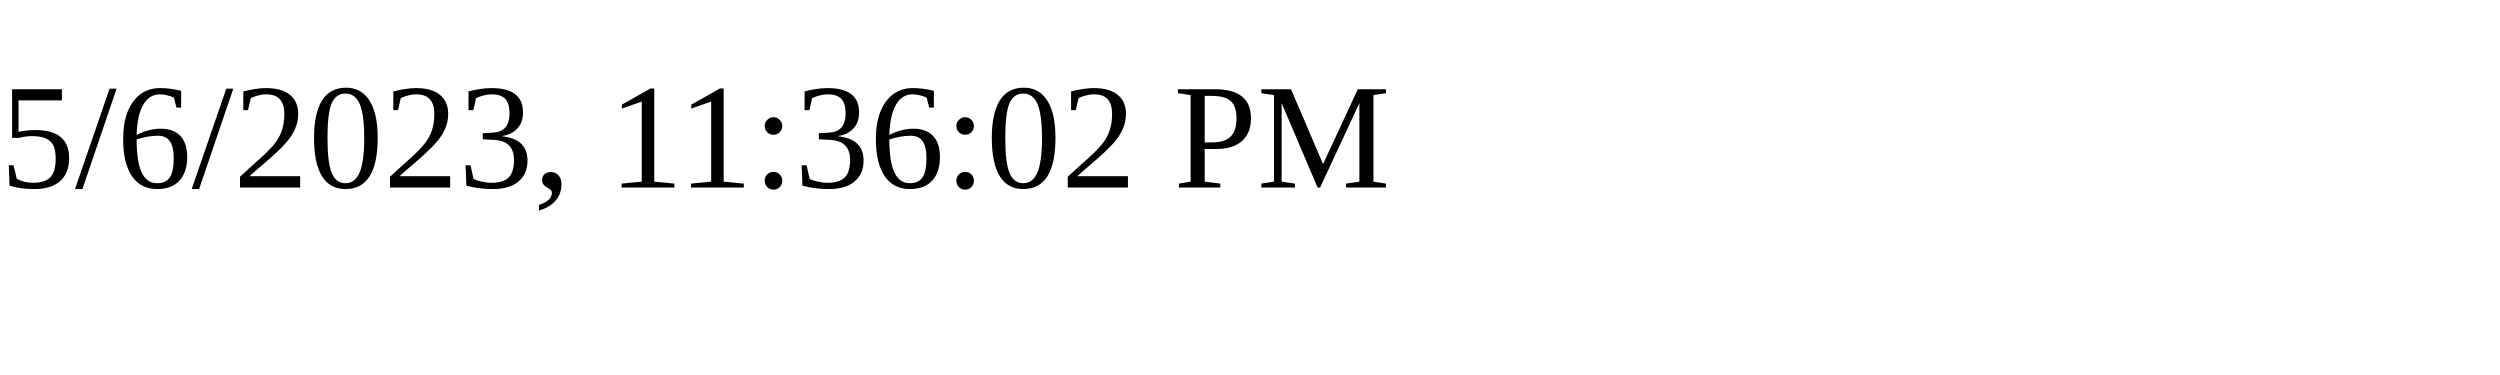
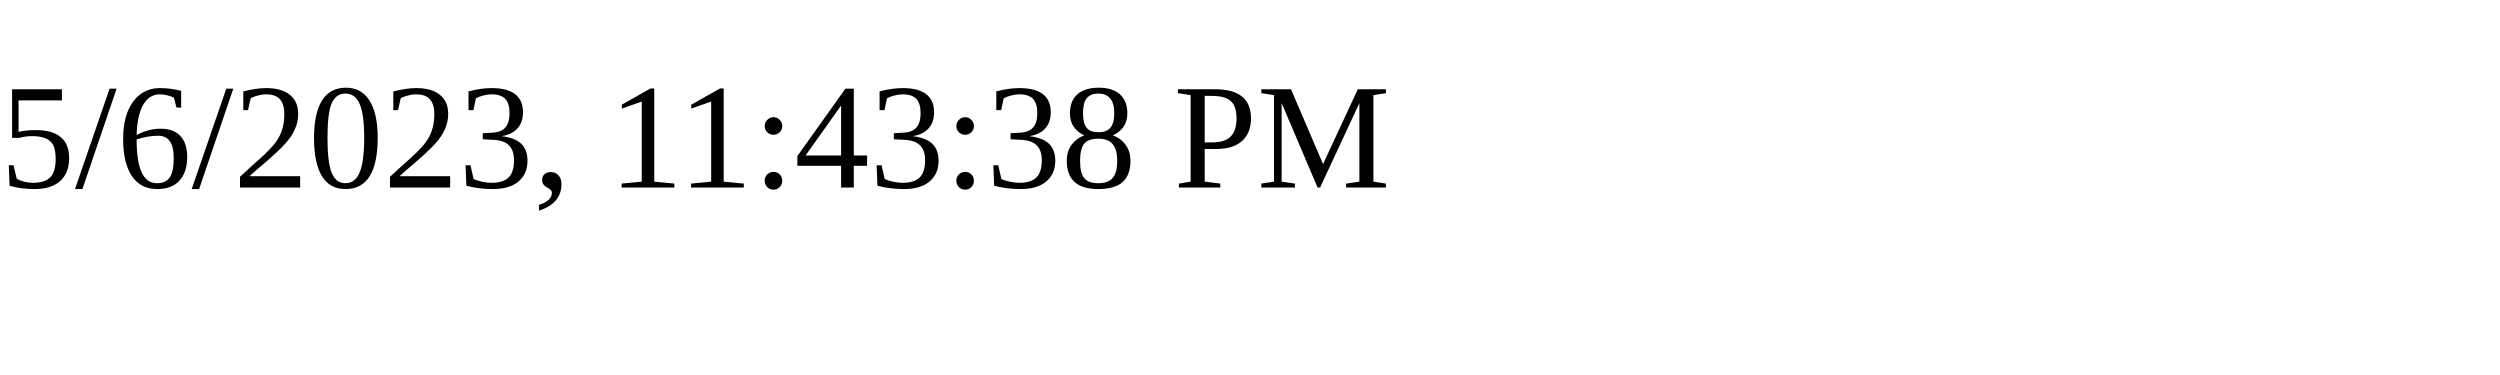
<svg xmlns="http://www.w3.org/2000/svg" height="30" width="200">
-   <text x="0" y="15">5/6/2023, 11:36:02 PM</text>
+   <text x="0" y="15">5/6/2023, 11:43:38 PM</text>
</svg>
